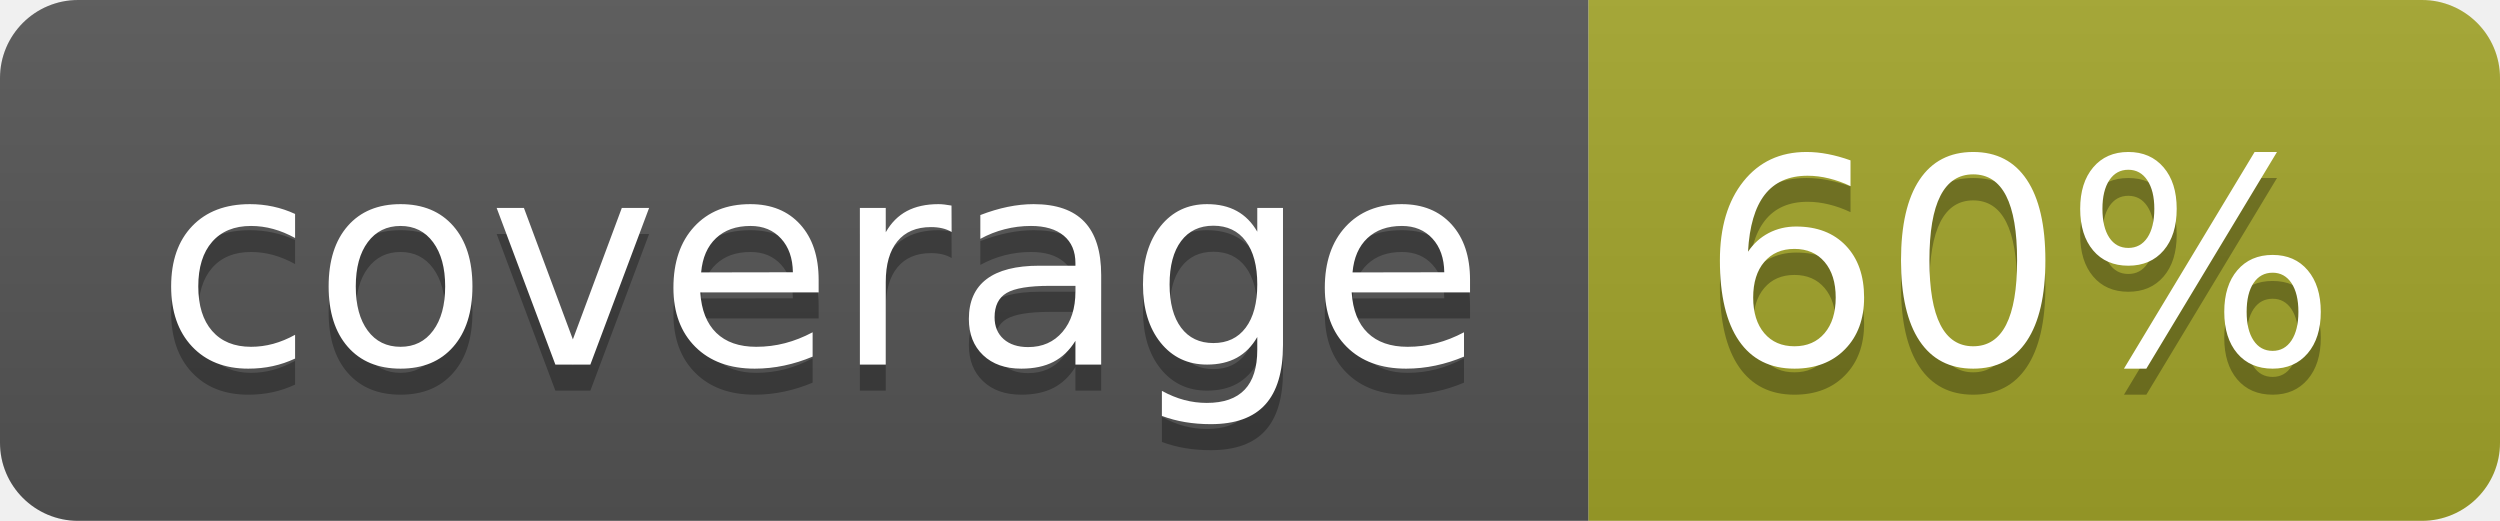
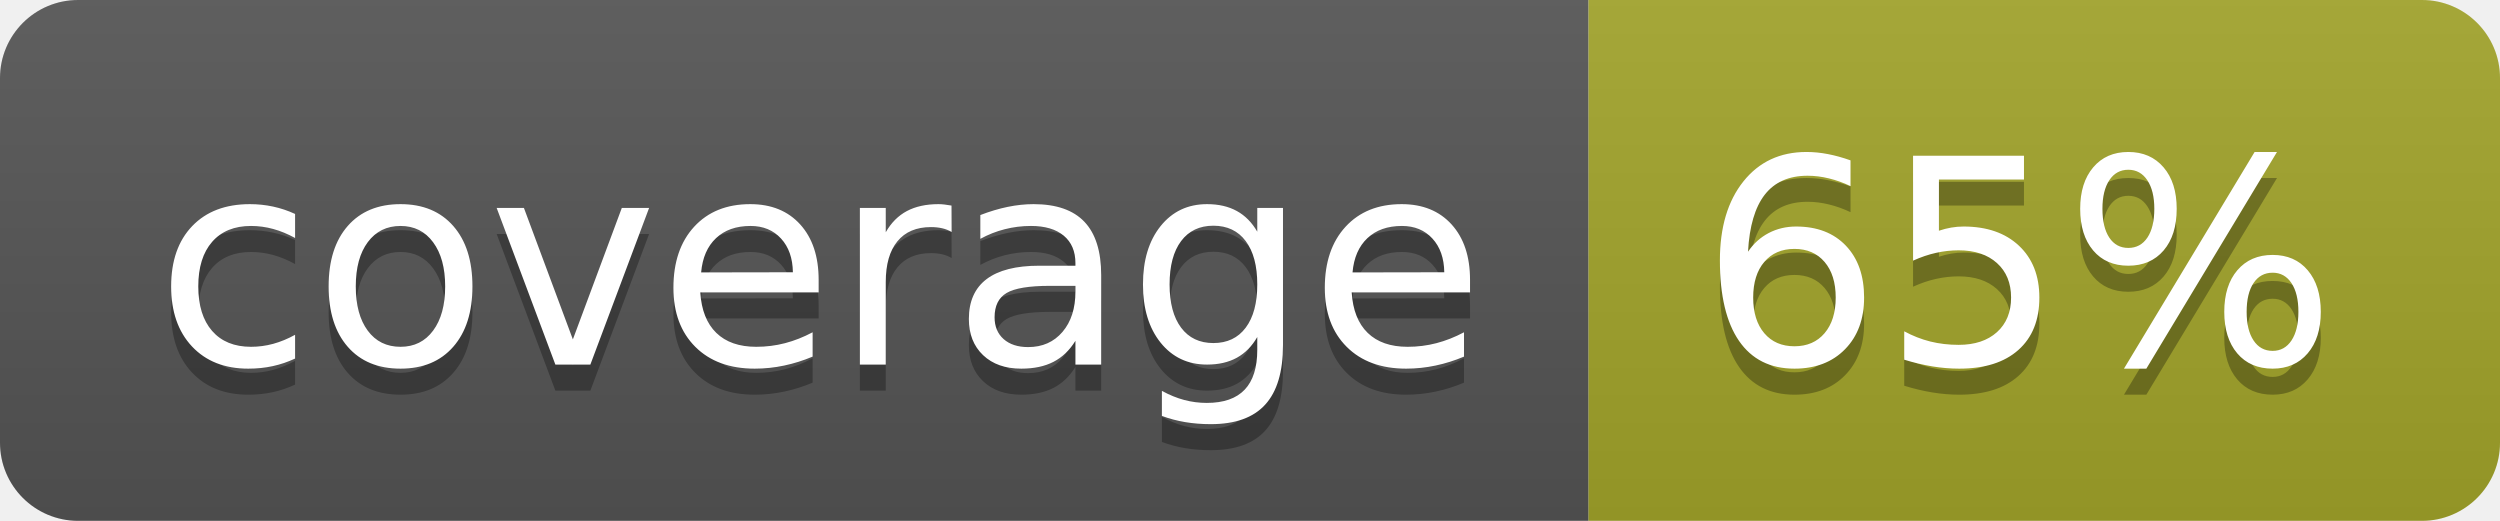
<svg xmlns="http://www.w3.org/2000/svg" width="96" height="20">
  <linearGradient id="b" x2="0" y2="100%">
    <stop offset="0" stop-color="#bbb" stop-opacity=".1" />
    <stop offset="1" stop-opacity=".1" />
  </linearGradient>
  <clipPath id="a">
    <rect width="96" height="20" rx="3" fill="#fff" />
  </clipPath>
  <g clip-path="url(#a)">
    <path fill="#555" d="M0 0h61v20H0z" />
    <path fill="#A3A52A" d="M61 0h35v20H61z" />
    <path fill="url(#b)" d="M0 0h96v20H0z" />
  </g>
  <g fill="#fff" text-anchor="middle" font-family="DejaVu Sans,Verdana,Geneva,sans-serif" font-size="110">
    <text x="315" y="150" fill="#010101" fill-opacity=".3" transform="scale(.1)" textLength="510">coverage</text>
    <text x="315" y="140" transform="scale(.1)" textLength="510">coverage</text>
-     <text x="775" y="150" fill="#010101" fill-opacity=".3" transform="scale(.1)" textLength="250">60%</text>
-     <text x="775" y="140" transform="scale(.1)" textLength="250">60%</text>
+     <text x="775" y="150" fill="#010101" fill-opacity=".3" transform="scale(.1)" textLength="250">65%</text>
+     <text x="775" y="140" transform="scale(.1)" textLength="250">65%</text>
  </g>
</svg>
